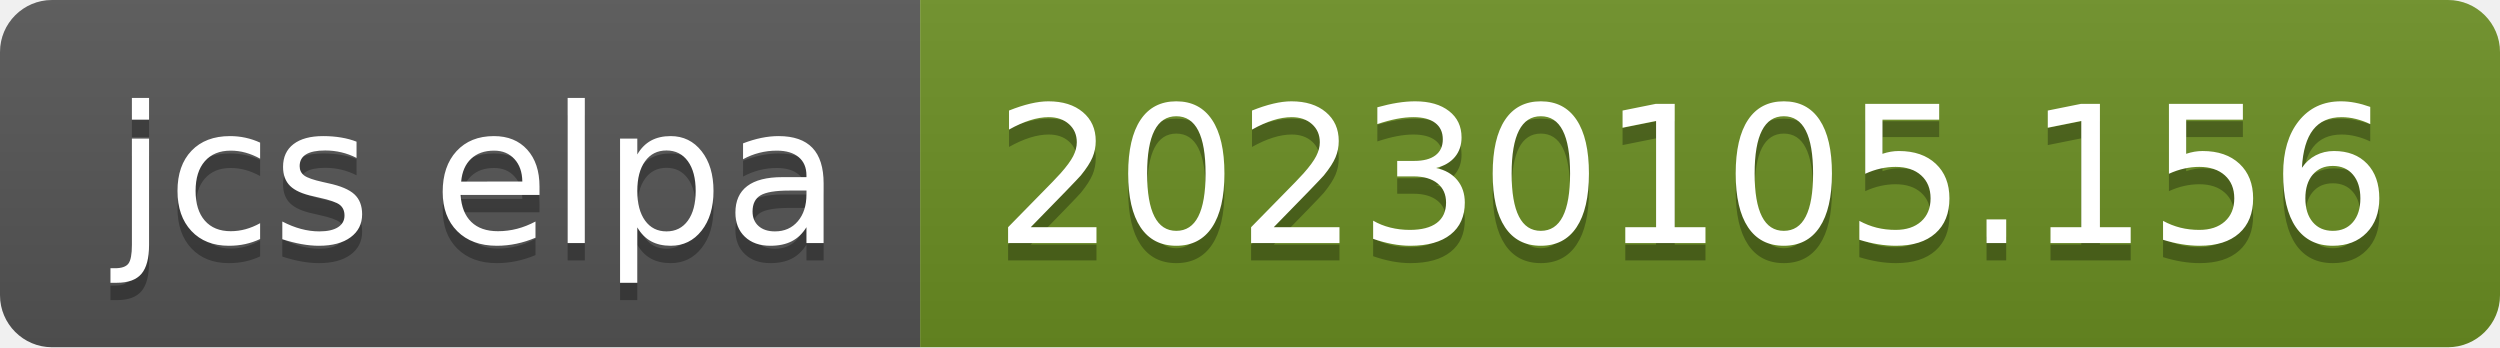
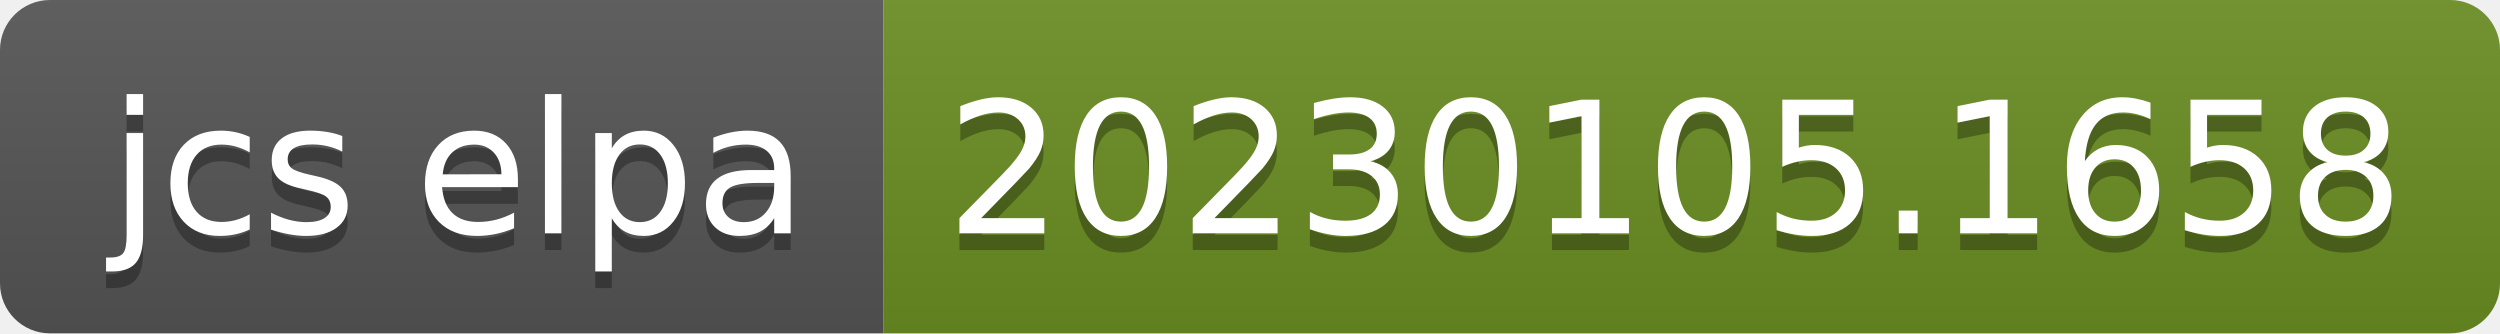
- <svg xmlns="http://www.w3.org/2000/svg" width="144" height="20" role="img" aria-label="jcs elpa: 20230105.156">
+ <svg xmlns="http://www.w3.org/2000/svg" width="150" height="20" role="img" aria-label="jcs elpa: 20230105.1658">
  <linearGradient id="s" x2="0" y2="100%">
    <stop offset="0" stop-color="#bbb" stop-opacity=".1" />
    <stop offset="1" stop-opacity=".1" />
  </linearGradient>
  <clipPath id="r">
-     <rect width="144" height="20" rx="3" fill="#fff" />
+     <rect width="150" height="20" rx="3" fill="#fff" />
  </clipPath>
  <g clip-path="url(#r)">
    <rect width="53" height="20" fill="#555" />
-     <rect x="53" width="91" height="20" fill="#6b8e23" />
-     <rect width="144" height="20" fill="url(#s)" />
+     <rect x="53" width="97" height="20" fill="#6b8e23" />
+     <rect width="150" height="20" fill="url(#s)" />
  </g>
  <g fill="#fff" text-anchor="middle" font-family="Verdana,Geneva,DejaVu Sans,sans-serif" text-rendering="geometricPrecision" font-size="110">
    <text aria-hidden="true" x="275" y="150" fill="#010101" fill-opacity=".3" transform="scale(.1)" textLength="430">jcs elpa</text>
    <text x="275" y="140" transform="scale(.1)" fill="#fff" textLength="430">jcs elpa</text>
-     <text aria-hidden="true" x="975" y="150" fill="#010101" fill-opacity=".3" transform="scale(.1)" textLength="810">20230105.156</text>
-     <text x="975" y="140" transform="scale(.1)" fill="#fff" textLength="810">20230105.156</text>
+     <text aria-hidden="true" x="1005" y="150" fill="#010101" fill-opacity=".3" transform="scale(.1)" textLength="870">20230105.1658</text>
+     <text x="1005" y="140" transform="scale(.1)" fill="#fff" textLength="870">20230105.1658</text>
  </g>
</svg>
